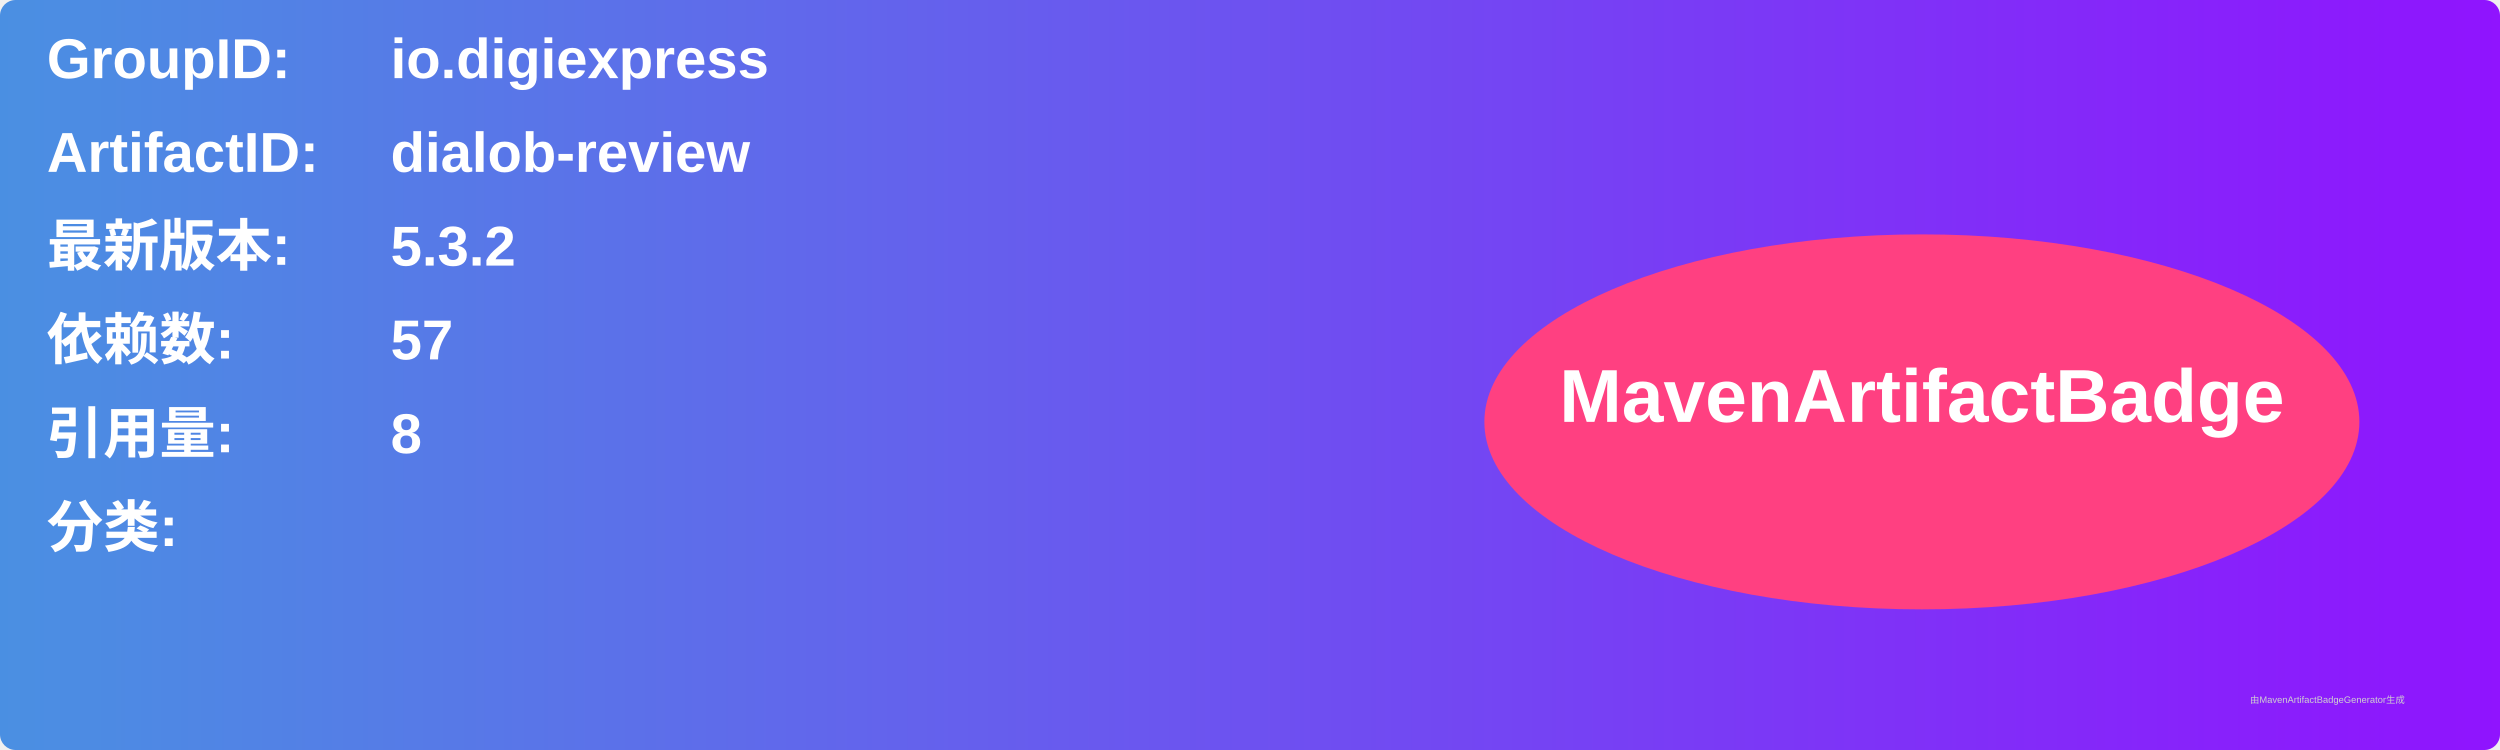
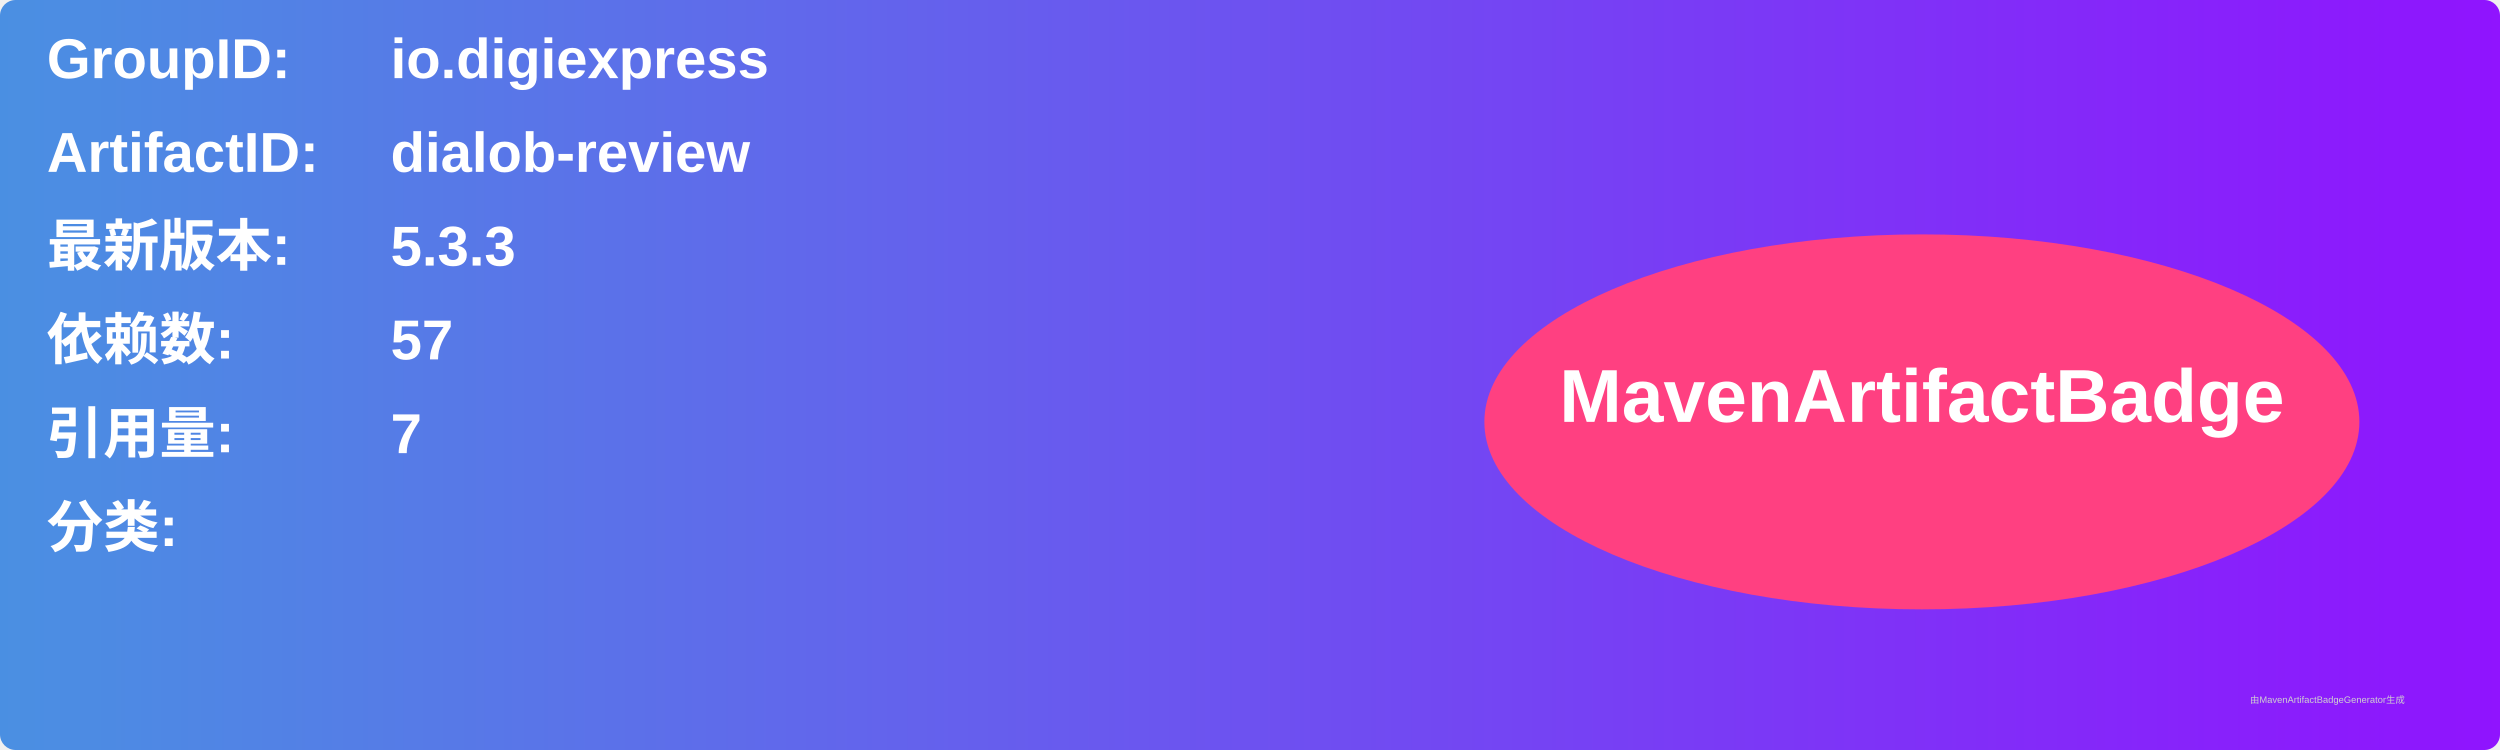
<svg xmlns="http://www.w3.org/2000/svg" width="800" height="240" viewBox="0 0 800 240">
  <linearGradient id="grad" x1="0%" y1="0%" x2="100%" y2="0%">
    <stop offset="0%" stop-color="#4a90e2" />
    <stop offset="100%" stop-color="#9013fe" />
  </linearGradient>
  <rect width="100%" height="100%" rx="5" ry="5" fill="url(#grad)" />
  <g transform="translate(15, 15)">
    <text x="0" y="10" font-family="Arial" font-size="18" fill="white" font-weight="bold" width="260">GroupID:</text>
    <text x="110" y="10" font-family="Arial" font-size="18" fill="white" font-weight="bold" width="460">io.digiexpress</text>
    <text x="0" y="40" font-family="Arial" font-size="18" fill="white" font-weight="bold" width="260">ArtifactID:</text>
    <text x="110" y="40" font-family="Arial" font-size="18" fill="white" font-weight="bold" width="460">dialob-review</text>
    <text x="0" y="70" font-family="Arial" font-size="18" fill="white" font-weight="bold">最新版本:</text>
    <text x="110" y="70" font-family="Arial" font-size="18" fill="white" font-weight="bold">
-       <tspan font-weight="bold">5.3.2</tspan>
+       <tspan font-weight="bold">5.3.3</tspan>
    </text>
    <text x="0" y="100" font-family="Arial" font-size="18" fill="white" font-weight="bold">依赖数: </text>
    <text x="110" y="100" font-family="Arial" font-size="18" fill="white">
      <tspan font-weight="bold">57</tspan>
    </text>
    <text x="0" y="130" font-family="Arial" font-size="18" fill="white" font-weight="bold">引用量: </text>
    <text x="110" y="130" font-family="Arial" font-size="18" fill="white">
-       <tspan font-weight="bold">8</tspan>
+       <tspan font-weight="bold">7</tspan>
    </text>
    <text x="0" y="160" font-family="Arial" font-size="18" fill="white" font-weight="bold">分类:</text>
    <text x="10" y="190" font-family="Arial" font-size="10" fill="white">
      <tspan font-weight="bold" />
    </text>
    <ellipse cx="600" cy="120" rx="140" ry="60" fill="#ff4081" />
    <text x="600" y="120" text-anchor="middle" font-family="Arial" font-size="24" fill="white" font-weight="bold">MavenArtifactBadge</text>
  </g>
  <text x="720" y="225" font-family="Arial" font-size="3" fill="#d0d0d0">由MavenArtifactBadgeGenerator生成</text>
</svg>
